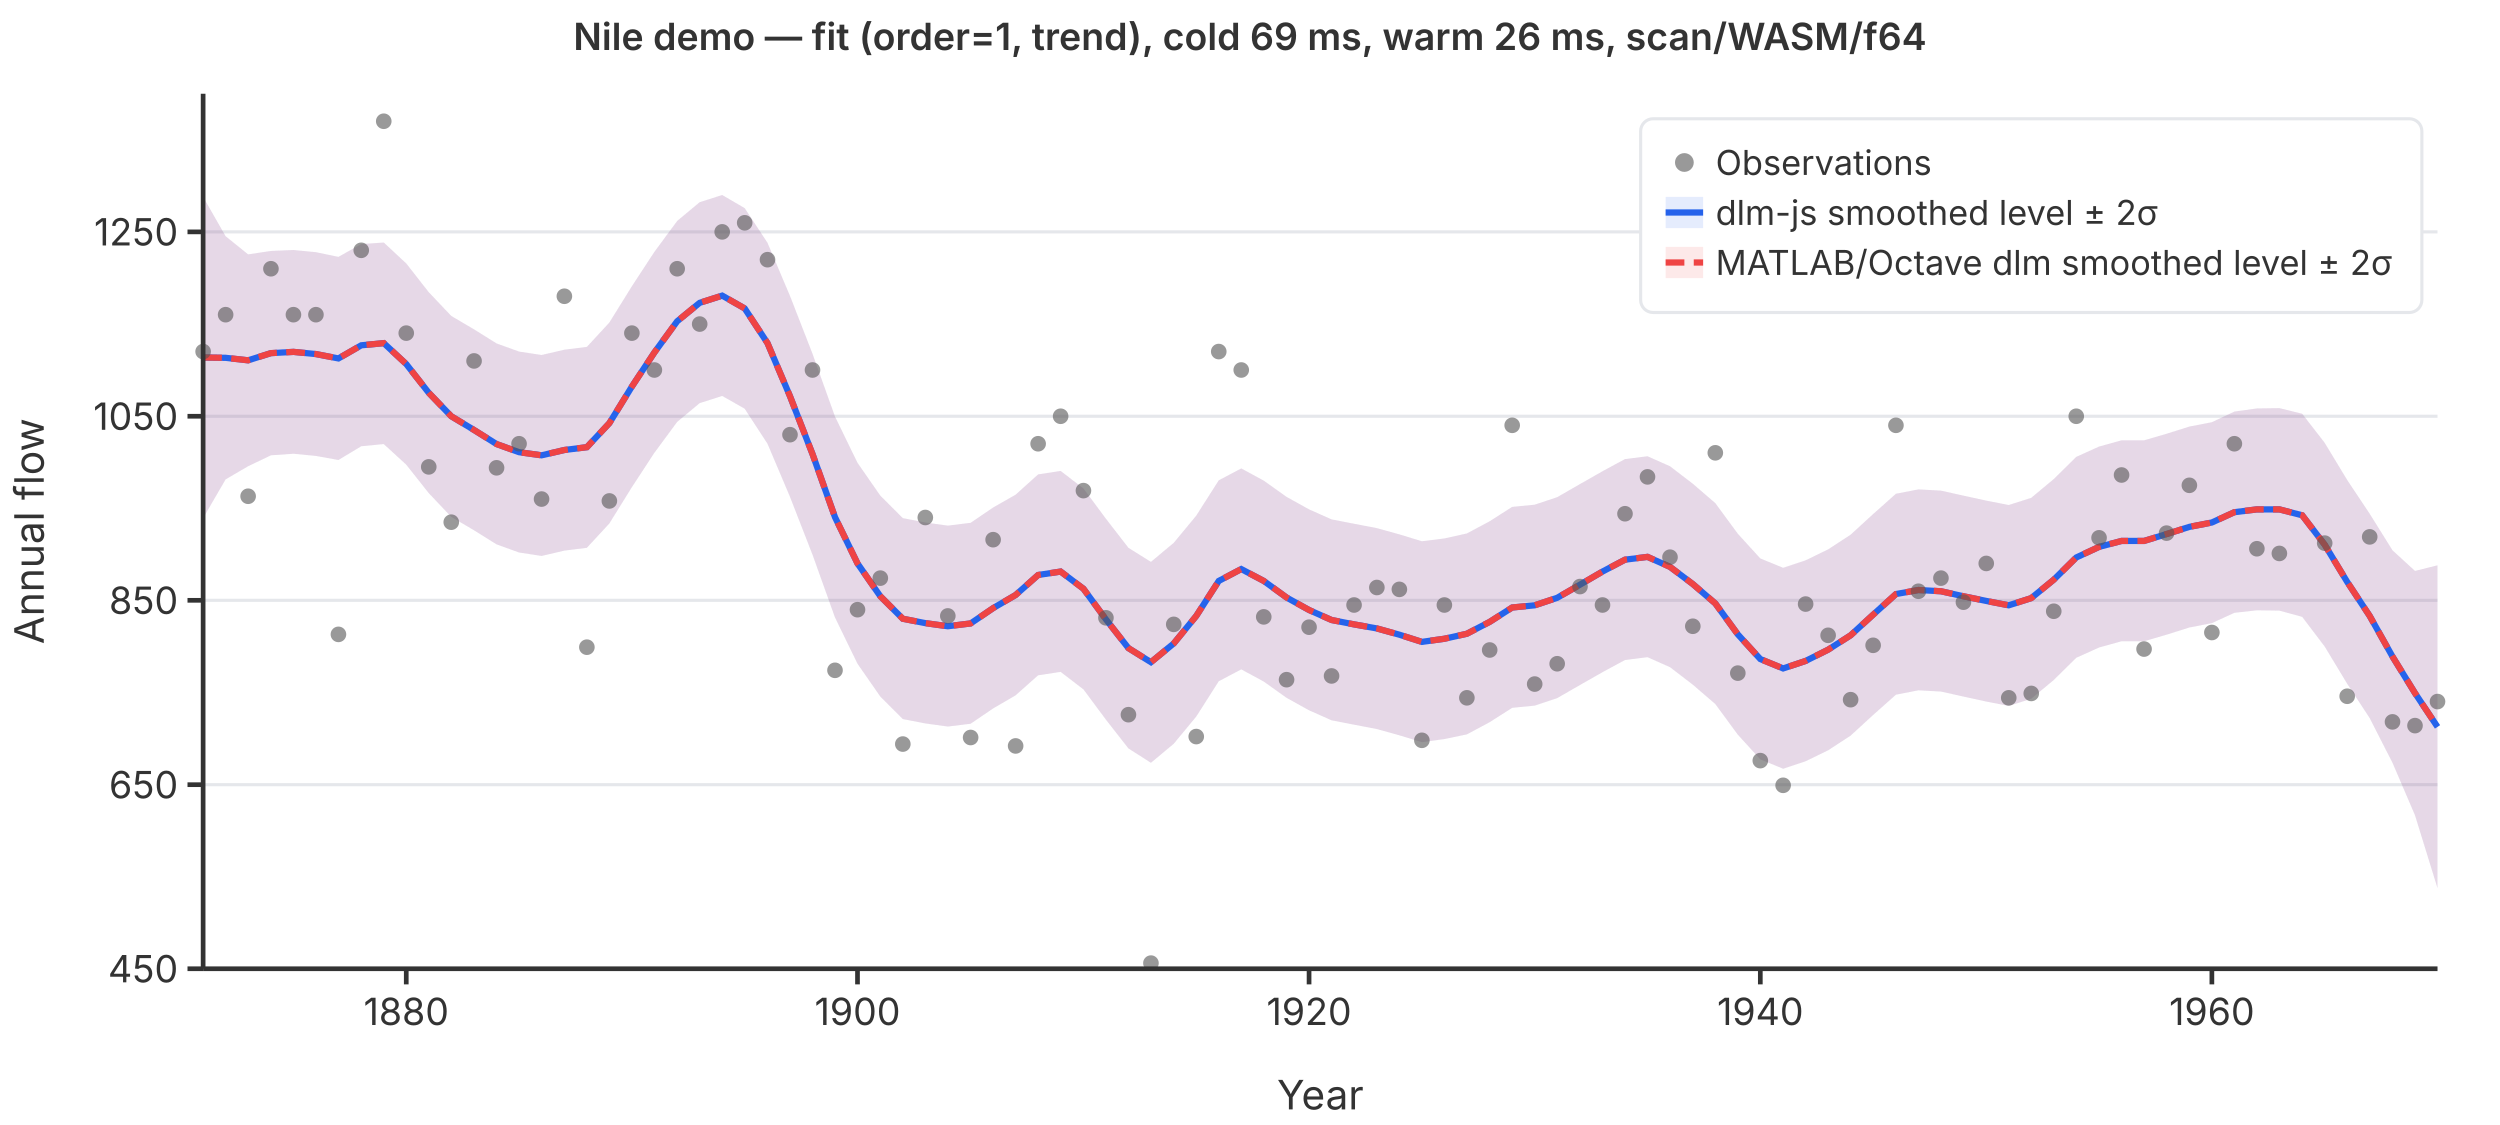
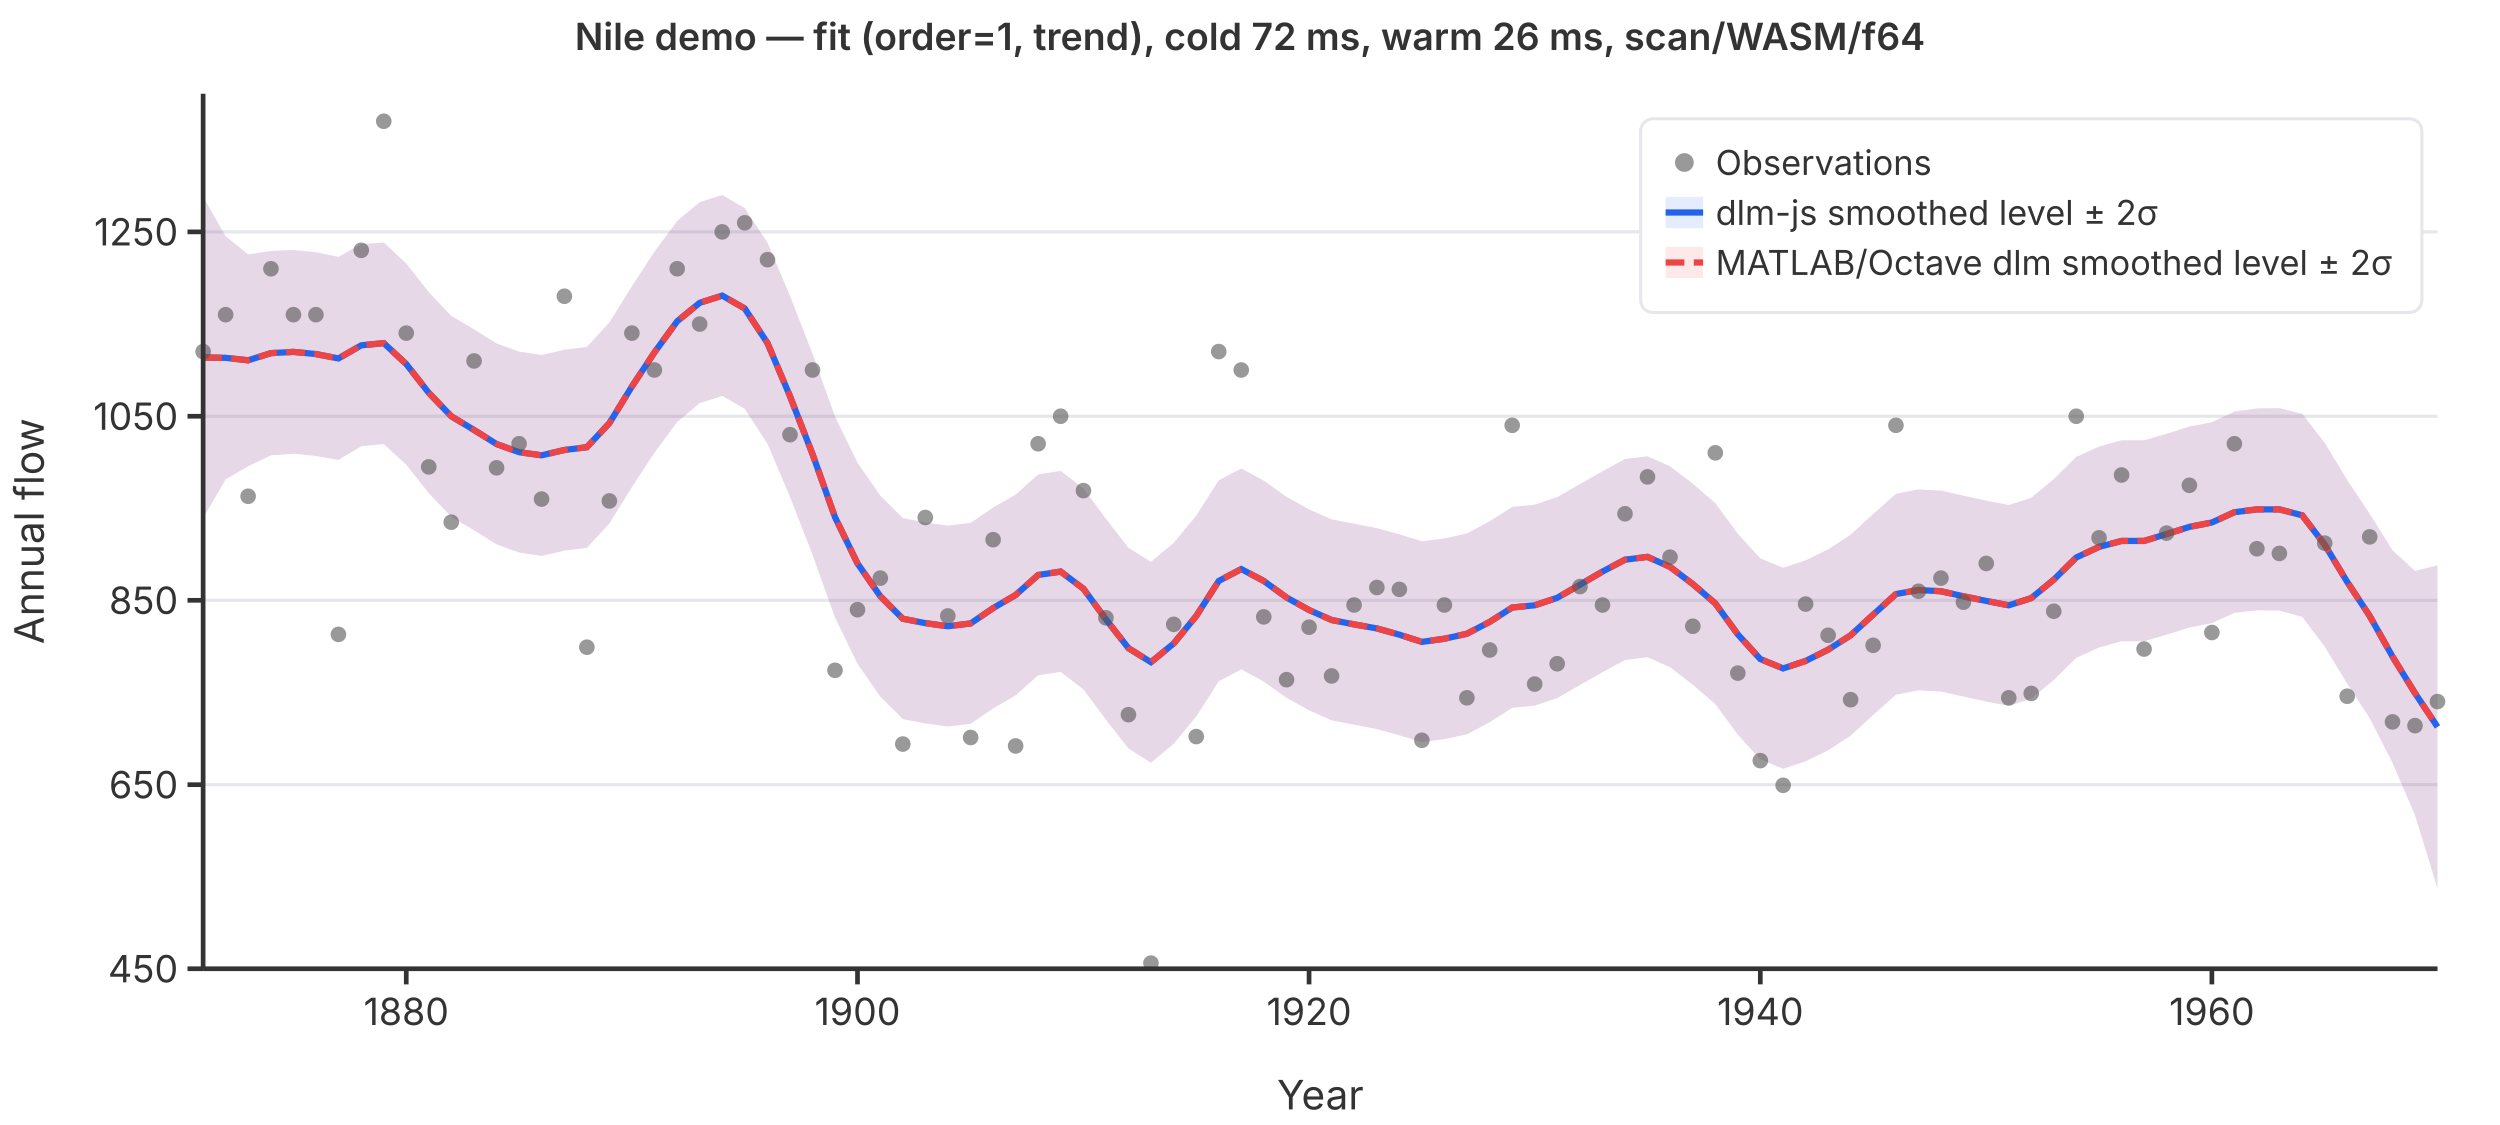
<svg xmlns="http://www.w3.org/2000/svg" viewBox="0 0 800 360" font-family="system-ui,-apple-system,sans-serif" font-size="12">
  <rect width="800" height="360" fill="white" />
  <line x1="65" y1="310.0" x2="780" y2="310.0" stroke="#e5e7eb" stroke-width="1" />
  <line x1="65" y1="251.1" x2="780" y2="251.1" stroke="#e5e7eb" stroke-width="1" />
  <line x1="65" y1="192.1" x2="780" y2="192.1" stroke="#e5e7eb" stroke-width="1" />
  <line x1="65" y1="133.2" x2="780" y2="133.2" stroke="#e5e7eb" stroke-width="1" />
  <line x1="65" y1="74.2" x2="780" y2="74.2" stroke="#e5e7eb" stroke-width="1" />
  <path d="M65.0,63.0L72.2,75.6L79.4,81.4L86.7,80.3L93.9,80.0L101.1,80.7L108.3,82.2L115.6,78.1L122.8,77.6L130.0,84.3L137.2,93.5L144.4,101.1L151.7,105.4L158.9,109.9L166.1,112.5L173.3,113.6L180.6,111.9L187.8,111.0L195.0,103.2L202.2,91.6L209.4,80.6L216.7,70.7L223.9,64.7L231.1,62.4L238.3,66.6L245.6,77.7L252.8,94.7L260.0,113.2L267.2,133.3L274.4,148.1L281.7,158.6L288.9,165.8L296.1,167.2L303.3,168.2L310.6,167.3L317.8,162.4L325.0,158.3L332.2,151.8L339.4,150.7L346.7,156.3L353.9,166.0L361.1,175.3L368.3,179.8L375.6,173.7L382.8,165.0L390.0,153.7L397.2,149.9L404.4,153.8L411.7,159.0L418.9,163.0L426.1,166.2L433.3,167.6L440.6,169.0L447.8,171.0L455.0,173.2L462.2,172.3L469.4,170.7L476.7,166.8L483.9,162.2L491.1,161.5L498.3,159.1L505.6,154.9L512.8,150.8L520.0,146.9L527.2,146.0L534.4,149.2L541.7,154.8L548.9,161.0L556.1,170.8L563.3,178.7L570.6,181.7L577.8,179.3L585.0,175.8L592.2,171.1L599.4,164.5L606.7,158.0L613.9,156.6L621.1,157.0L628.3,158.6L635.6,160.2L642.8,161.6L650.0,159.3L657.2,153.3L664.4,146.2L671.7,142.9L678.9,140.9L686.1,140.9L693.3,138.8L700.6,136.5L707.8,135.1L715.0,131.7L722.2,130.7L729.4,130.6L736.7,132.4L743.9,141.7L751.1,153.6L758.3,164.4L765.6,176.1L772.8,182.7L780.0,180.9L780.0,284.2L772.8,260.9L765.6,244.1L758.3,229.8L751.1,218.8L743.9,206.9L736.7,197.4L729.4,195.4L722.2,195.3L715.0,196.1L707.8,199.4L700.6,200.8L693.3,203.1L686.1,205.2L678.9,205.2L671.7,207.2L664.4,210.5L657.2,217.6L650.0,223.6L642.8,225.9L635.6,224.5L628.3,222.9L621.1,221.3L613.9,220.9L606.7,222.3L599.4,228.8L592.2,235.4L585.0,240.1L577.8,243.6L570.6,246.0L563.3,243.0L556.1,235.1L548.9,225.3L541.7,219.1L534.4,213.5L527.2,210.3L520.0,211.2L512.8,215.1L505.6,219.2L498.3,223.4L491.1,225.8L483.9,226.5L476.7,231.1L469.4,235.0L462.2,236.5L455.0,237.5L447.8,235.3L440.6,233.3L433.3,231.9L426.1,230.5L418.9,227.3L411.7,223.3L404.4,218.1L397.2,214.2L390.0,218.0L382.8,229.3L375.6,238.0L368.3,244.1L361.1,239.5L353.9,230.3L346.7,220.6L339.4,215.0L332.2,216.1L325.0,222.5L317.8,226.7L310.6,231.6L303.3,232.5L296.1,231.5L288.9,230.1L281.7,222.9L274.4,212.4L267.2,197.6L260.0,177.5L252.8,159.0L245.6,142.0L238.3,130.8L231.1,126.7L223.9,129.0L216.7,135.0L209.4,144.9L202.2,155.9L195.0,167.5L187.8,175.3L180.6,176.2L173.3,177.9L166.1,176.8L158.9,174.2L151.7,169.7L144.4,165.4L137.2,157.8L130.0,148.7L122.8,142.1L115.6,142.8L108.3,147.2L101.1,145.9L93.9,145.2L86.7,145.7L79.4,149.2L72.2,153.4L65.0,165.8Z" fill="rgba(37,99,235,0.12)" stroke="none" />
  <path d="M65.0,63.0L72.2,75.6L79.4,81.4L86.7,80.3L93.9,80.0L101.1,80.7L108.3,82.2L115.6,78.1L122.8,77.6L130.0,84.3L137.2,93.5L144.4,101.1L151.7,105.4L158.9,109.9L166.1,112.5L173.3,113.6L180.6,111.9L187.8,111.0L195.0,103.2L202.2,91.6L209.4,80.6L216.7,70.7L223.9,64.7L231.1,62.4L238.3,66.6L245.6,77.7L252.8,94.7L260.0,113.2L267.2,133.3L274.4,148.1L281.7,158.6L288.9,165.8L296.1,167.2L303.3,168.2L310.6,167.3L317.8,162.4L325.0,158.3L332.2,151.8L339.4,150.7L346.7,156.3L353.9,166.0L361.1,175.3L368.3,179.8L375.6,173.7L382.8,165.0L390.0,153.7L397.2,149.9L404.4,153.8L411.7,159.0L418.9,163.0L426.1,166.2L433.3,167.6L440.6,169.0L447.8,171.0L455.0,173.2L462.2,172.3L469.4,170.7L476.7,166.8L483.9,162.2L491.1,161.5L498.3,159.1L505.6,154.9L512.8,150.8L520.0,146.9L527.2,146.0L534.4,149.2L541.7,154.8L548.9,161.0L556.1,170.8L563.3,178.7L570.6,181.7L577.8,179.3L585.0,175.8L592.2,171.1L599.4,164.5L606.7,158.0L613.9,156.6L621.1,157.0L628.3,158.6L635.6,160.2L642.8,161.6L650.0,159.3L657.2,153.3L664.4,146.2L671.7,142.9L678.9,140.9L686.1,140.9L693.3,138.8L700.6,136.5L707.8,135.1L715.0,131.7L722.2,130.7L729.4,130.6L736.7,132.4L743.9,141.7L751.1,153.6L758.3,164.4L765.6,176.1L772.8,182.7L780.0,180.9L780.0,284.2L772.8,260.9L765.6,244.1L758.3,229.8L751.1,218.8L743.9,206.9L736.7,197.4L729.4,195.4L722.2,195.3L715.0,196.1L707.8,199.4L700.6,200.8L693.3,203.1L686.1,205.2L678.9,205.2L671.7,207.2L664.4,210.5L657.2,217.6L650.0,223.6L642.8,225.9L635.6,224.5L628.3,222.9L621.1,221.3L613.9,220.9L606.7,222.3L599.4,228.8L592.2,235.4L585.0,240.1L577.8,243.6L570.6,246.0L563.3,243.0L556.1,235.1L548.9,225.3L541.7,219.1L534.4,213.5L527.2,210.3L520.0,211.2L512.8,215.1L505.6,219.2L498.3,223.4L491.1,225.8L483.9,226.5L476.7,231.1L469.4,235.0L462.2,236.5L455.0,237.5L447.8,235.3L440.6,233.3L433.3,231.9L426.1,230.5L418.9,227.3L411.7,223.3L404.4,218.1L397.2,214.2L390.0,218.0L382.8,229.3L375.6,238.0L368.3,244.1L361.1,239.5L353.9,230.3L346.7,220.6L339.4,215.0L332.2,216.1L325.0,222.5L317.8,226.7L310.6,231.6L303.3,232.5L296.1,231.5L288.9,230.1L281.7,222.9L274.4,212.4L267.2,197.6L260.0,177.5L252.8,159.0L245.6,142.0L238.3,130.8L231.1,126.7L223.9,129.0L216.7,135.0L209.4,144.9L202.2,155.9L195.0,167.5L187.8,175.3L180.6,176.2L173.3,177.9L166.1,176.8L158.9,174.2L151.7,169.7L144.4,165.4L137.2,157.8L130.0,148.7L122.8,142.1L115.6,142.8L108.3,147.2L101.1,145.9L93.9,145.2L86.7,145.7L79.4,149.2L72.2,153.4L65.0,165.8Z" fill="rgba(239,68,68,0.12)" stroke="none" />
  <polyline points="65.0,114.4 72.2,114.5 79.4,115.3 86.7,113.0 93.9,112.6 101.1,113.3 108.3,114.7 115.6,110.5 122.8,109.8 130.0,116.5 137.2,125.7 144.4,133.2 151.7,137.6 158.9,142.1 166.1,144.7 173.3,145.7 180.6,144.0 187.8,143.1 195.0,135.4 202.2,123.7 209.4,112.8 216.7,102.8 223.9,96.9 231.1,94.6 238.3,98.7 245.6,109.8 252.8,126.8 260.0,145.3 267.2,165.5 274.4,180.3 281.7,190.8 288.9,198.0 296.1,199.4 303.3,200.4 310.6,199.5 317.8,194.6 325.0,190.4 332.2,184.0 339.4,182.9 346.7,188.4 353.9,198.2 361.1,207.4 368.3,211.9 375.6,205.9 382.8,197.1 390.0,185.9 397.2,182.1 404.4,185.9 411.7,191.2 418.9,195.2 426.1,198.4 433.3,199.8 440.6,201.1 447.8,203.1 455.0,205.4 462.2,204.4 469.4,202.8 476.7,199.0 483.9,194.4 491.1,193.7 498.3,191.3 505.6,187.1 512.8,182.9 520.0,179.1 527.2,178.2 534.4,181.4 541.7,186.9 548.9,193.1 556.1,203.0 563.3,210.9 570.6,213.9 577.8,211.5 585.0,207.9 592.2,203.3 599.4,196.7 606.7,190.1 613.9,188.8 621.1,189.2 628.3,190.8 635.6,192.3 642.8,193.7 650.0,191.4 657.2,185.5 664.4,178.4 671.7,175.0 678.9,173.1 686.1,173.1 693.3,170.9 700.6,168.6 707.8,167.2 715.0,163.9 722.2,163.0 729.4,163.0 736.7,164.9 743.9,174.3 751.1,186.2 758.3,197.1 765.6,210.1 772.8,221.8 780.0,232.6" fill="none" stroke="#2563eb" stroke-width="2" />
  <polyline points="65.0,114.4 72.2,114.5 79.4,115.3 86.7,113.0 93.9,112.6 101.1,113.3 108.3,114.7 115.6,110.5 122.8,109.8 130.0,116.5 137.2,125.7 144.4,133.2 151.7,137.6 158.9,142.1 166.1,144.7 173.3,145.7 180.6,144.0 187.8,143.1 195.0,135.4 202.2,123.7 209.4,112.8 216.7,102.8 223.9,96.9 231.1,94.6 238.3,98.7 245.6,109.8 252.8,126.8 260.0,145.3 267.2,165.5 274.4,180.3 281.7,190.8 288.9,198.0 296.1,199.4 303.3,200.4 310.6,199.5 317.8,194.6 325.0,190.4 332.2,184.0 339.4,182.9 346.7,188.4 353.9,198.2 361.1,207.4 368.3,211.9 375.6,205.9 382.8,197.1 390.0,185.9 397.2,182.1 404.4,185.9 411.7,191.2 418.9,195.2 426.1,198.4 433.3,199.8 440.6,201.1 447.8,203.1 455.0,205.4 462.2,204.4 469.4,202.8 476.7,199.0 483.9,194.4 491.1,193.7 498.3,191.3 505.6,187.1 512.8,182.9 520.0,179.1 527.2,178.2 534.4,181.4 541.7,186.9 548.9,193.1 556.1,203.0 563.3,210.9 570.6,213.9 577.8,211.5 585.0,207.9 592.2,203.3 599.4,196.7 606.7,190.1 613.9,188.8 621.1,189.2 628.3,190.8 635.6,192.3 642.8,193.7 650.0,191.4 657.2,185.5 664.4,178.4 671.7,175.0 678.9,173.1 686.1,173.1 693.3,170.9 700.6,168.6 707.8,167.2 715.0,163.9 722.2,163.0 729.4,163.0 736.7,164.9 743.9,174.3 751.1,186.2 758.3,197.1 765.6,210.1 772.8,221.8 780.0,232.6" fill="none" stroke="#ef4444" stroke-width="2" stroke-dasharray="6,3" />
  <circle cx="65.0" cy="112.5" r="2.5" fill="#555" opacity="0.6" />
  <circle cx="72.2" cy="100.7" r="2.5" fill="#555" opacity="0.6" />
  <circle cx="79.4" cy="158.8" r="2.5" fill="#555" opacity="0.6" />
  <circle cx="86.7" cy="86.0" r="2.5" fill="#555" opacity="0.6" />
  <circle cx="93.9" cy="100.7" r="2.5" fill="#555" opacity="0.6" />
  <circle cx="101.1" cy="100.7" r="2.5" fill="#555" opacity="0.6" />
  <circle cx="108.3" cy="203.0" r="2.5" fill="#555" opacity="0.6" />
  <circle cx="115.6" cy="80.1" r="2.5" fill="#555" opacity="0.6" />
  <circle cx="122.8" cy="38.8" r="2.5" fill="#555" opacity="0.6" />
  <circle cx="130.0" cy="106.6" r="2.5" fill="#555" opacity="0.6" />
  <circle cx="137.2" cy="149.4" r="2.5" fill="#555" opacity="0.6" />
  <circle cx="144.4" cy="167.1" r="2.5" fill="#555" opacity="0.6" />
  <circle cx="151.7" cy="115.5" r="2.5" fill="#555" opacity="0.6" />
  <circle cx="158.9" cy="149.7" r="2.5" fill="#555" opacity="0.6" />
  <circle cx="166.1" cy="142.0" r="2.5" fill="#555" opacity="0.6" />
  <circle cx="173.3" cy="159.7" r="2.5" fill="#555" opacity="0.6" />
  <circle cx="180.6" cy="94.8" r="2.5" fill="#555" opacity="0.6" />
  <circle cx="187.8" cy="207.1" r="2.5" fill="#555" opacity="0.6" />
  <circle cx="195.0" cy="160.3" r="2.5" fill="#555" opacity="0.6" />
  <circle cx="202.2" cy="106.6" r="2.5" fill="#555" opacity="0.6" />
  <circle cx="209.4" cy="118.4" r="2.5" fill="#555" opacity="0.6" />
  <circle cx="216.7" cy="86.0" r="2.5" fill="#555" opacity="0.6" />
  <circle cx="223.9" cy="103.7" r="2.5" fill="#555" opacity="0.6" />
  <circle cx="231.1" cy="74.2" r="2.5" fill="#555" opacity="0.6" />
  <circle cx="238.3" cy="71.3" r="2.5" fill="#555" opacity="0.6" />
  <circle cx="245.6" cy="83.1" r="2.5" fill="#555" opacity="0.6" />
  <circle cx="252.8" cy="139.1" r="2.5" fill="#555" opacity="0.6" />
  <circle cx="260.0" cy="118.4" r="2.5" fill="#555" opacity="0.6" />
  <circle cx="267.2" cy="214.5" r="2.5" fill="#555" opacity="0.6" />
  <circle cx="274.4" cy="195.1" r="2.5" fill="#555" opacity="0.6" />
  <circle cx="281.7" cy="185.0" r="2.5" fill="#555" opacity="0.6" />
  <circle cx="288.9" cy="238.1" r="2.5" fill="#555" opacity="0.6" />
  <circle cx="296.1" cy="165.6" r="2.5" fill="#555" opacity="0.6" />
  <circle cx="303.3" cy="197.1" r="2.5" fill="#555" opacity="0.6" />
  <circle cx="310.6" cy="236.0" r="2.5" fill="#555" opacity="0.6" />
  <circle cx="317.8" cy="172.7" r="2.5" fill="#555" opacity="0.6" />
  <circle cx="325.0" cy="238.7" r="2.5" fill="#555" opacity="0.6" />
  <circle cx="332.2" cy="142.0" r="2.5" fill="#555" opacity="0.6" />
  <circle cx="339.4" cy="133.2" r="2.5" fill="#555" opacity="0.6" />
  <circle cx="346.7" cy="157.0" r="2.5" fill="#555" opacity="0.6" />
  <circle cx="353.9" cy="197.7" r="2.5" fill="#555" opacity="0.6" />
  <circle cx="361.1" cy="228.7" r="2.5" fill="#555" opacity="0.6" />
  <circle cx="368.3" cy="308.2" r="2.5" fill="#555" opacity="0.6" />
  <circle cx="375.6" cy="199.8" r="2.5" fill="#555" opacity="0.6" />
  <circle cx="382.8" cy="235.7" r="2.5" fill="#555" opacity="0.6" />
  <circle cx="390.0" cy="112.5" r="2.5" fill="#555" opacity="0.6" />
  <circle cx="397.2" cy="118.4" r="2.5" fill="#555" opacity="0.6" />
  <circle cx="404.4" cy="197.4" r="2.5" fill="#555" opacity="0.6" />
  <circle cx="411.7" cy="217.5" r="2.5" fill="#555" opacity="0.6" />
  <circle cx="418.9" cy="200.7" r="2.5" fill="#555" opacity="0.6" />
  <circle cx="426.1" cy="216.3" r="2.5" fill="#555" opacity="0.6" />
  <circle cx="433.3" cy="193.6" r="2.5" fill="#555" opacity="0.6" />
  <circle cx="440.6" cy="188.0" r="2.5" fill="#555" opacity="0.6" />
  <circle cx="447.8" cy="188.6" r="2.5" fill="#555" opacity="0.6" />
  <circle cx="455.0" cy="236.9" r="2.5" fill="#555" opacity="0.6" />
  <circle cx="462.2" cy="193.6" r="2.5" fill="#555" opacity="0.6" />
  <circle cx="469.4" cy="223.3" r="2.5" fill="#555" opacity="0.6" />
  <circle cx="476.7" cy="208.0" r="2.5" fill="#555" opacity="0.6" />
  <circle cx="483.9" cy="136.1" r="2.5" fill="#555" opacity="0.6" />
  <circle cx="491.1" cy="218.9" r="2.5" fill="#555" opacity="0.6" />
  <circle cx="498.3" cy="212.4" r="2.5" fill="#555" opacity="0.6" />
  <circle cx="505.6" cy="187.7" r="2.5" fill="#555" opacity="0.6" />
  <circle cx="512.8" cy="193.6" r="2.5" fill="#555" opacity="0.6" />
  <circle cx="520.0" cy="164.4" r="2.5" fill="#555" opacity="0.6" />
  <circle cx="527.2" cy="152.6" r="2.5" fill="#555" opacity="0.6" />
  <circle cx="534.4" cy="178.3" r="2.5" fill="#555" opacity="0.6" />
  <circle cx="541.7" cy="200.4" r="2.5" fill="#555" opacity="0.6" />
  <circle cx="548.9" cy="144.9" r="2.5" fill="#555" opacity="0.6" />
  <circle cx="556.1" cy="215.4" r="2.5" fill="#555" opacity="0.6" />
  <circle cx="563.3" cy="243.4" r="2.5" fill="#555" opacity="0.6" />
  <circle cx="570.6" cy="251.3" r="2.5" fill="#555" opacity="0.6" />
  <circle cx="577.8" cy="193.3" r="2.5" fill="#555" opacity="0.6" />
  <circle cx="585.0" cy="203.3" r="2.5" fill="#555" opacity="0.6" />
  <circle cx="592.2" cy="223.9" r="2.5" fill="#555" opacity="0.6" />
  <circle cx="599.4" cy="206.5" r="2.5" fill="#555" opacity="0.6" />
  <circle cx="606.7" cy="136.1" r="2.5" fill="#555" opacity="0.6" />
  <circle cx="613.9" cy="189.2" r="2.5" fill="#555" opacity="0.6" />
  <circle cx="621.1" cy="185.0" r="2.5" fill="#555" opacity="0.6" />
  <circle cx="628.3" cy="192.7" r="2.5" fill="#555" opacity="0.6" />
  <circle cx="635.6" cy="180.3" r="2.5" fill="#555" opacity="0.6" />
  <circle cx="642.8" cy="223.3" r="2.5" fill="#555" opacity="0.6" />
  <circle cx="650.0" cy="221.9" r="2.5" fill="#555" opacity="0.6" />
  <circle cx="657.2" cy="195.6" r="2.5" fill="#555" opacity="0.6" />
  <circle cx="664.4" cy="133.2" r="2.5" fill="#555" opacity="0.6" />
  <circle cx="671.7" cy="172.1" r="2.5" fill="#555" opacity="0.6" />
  <circle cx="678.9" cy="152.0" r="2.5" fill="#555" opacity="0.6" />
  <circle cx="686.1" cy="207.7" r="2.5" fill="#555" opacity="0.6" />
  <circle cx="693.3" cy="170.6" r="2.5" fill="#555" opacity="0.6" />
  <circle cx="700.6" cy="155.3" r="2.5" fill="#555" opacity="0.6" />
  <circle cx="707.8" cy="202.4" r="2.5" fill="#555" opacity="0.6" />
  <circle cx="715.0" cy="142.0" r="2.5" fill="#555" opacity="0.6" />
  <circle cx="722.2" cy="175.6" r="2.5" fill="#555" opacity="0.6" />
  <circle cx="729.4" cy="177.1" r="2.5" fill="#555" opacity="0.6" />
  <circle cx="736.7" cy="97.8" r="2.5" fill="#555" opacity="0.6" />
  <circle cx="743.9" cy="173.8" r="2.5" fill="#555" opacity="0.6" />
  <circle cx="751.1" cy="222.8" r="2.5" fill="#555" opacity="0.6" />
  <circle cx="758.3" cy="171.8" r="2.5" fill="#555" opacity="0.6" />
  <circle cx="765.6" cy="231.0" r="2.5" fill="#555" opacity="0.6" />
  <circle cx="772.8" cy="232.2" r="2.5" fill="#555" opacity="0.6" />
  <circle cx="780.0" cy="224.5" r="2.5" fill="#555" opacity="0.6" />
  <line x1="65" y1="30" x2="65" y2="310" stroke="#333" stroke-width="1.5" />
  <line x1="65" y1="310" x2="780" y2="310" stroke="#333" stroke-width="1.5" />
  <line x1="60" y1="310.0" x2="65" y2="310.0" stroke="#333" stroke-width="1.5" />
  <text x="57" y="310.0" text-anchor="end" dominant-baseline="middle" fill="#333">450</text>
  <line x1="60" y1="251.1" x2="65" y2="251.1" stroke="#333" stroke-width="1.5" />
  <text x="57" y="251.1" text-anchor="end" dominant-baseline="middle" fill="#333">650</text>
  <line x1="60" y1="192.1" x2="65" y2="192.1" stroke="#333" stroke-width="1.5" />
  <text x="57" y="192.1" text-anchor="end" dominant-baseline="middle" fill="#333">850</text>
  <line x1="60" y1="133.2" x2="65" y2="133.2" stroke="#333" stroke-width="1.5" />
  <text x="57" y="133.2" text-anchor="end" dominant-baseline="middle" fill="#333">1050</text>
  <line x1="60" y1="74.2" x2="65" y2="74.2" stroke="#333" stroke-width="1.5" />
  <text x="57" y="74.2" text-anchor="end" dominant-baseline="middle" fill="#333">1250</text>
  <line x1="130.0" y1="310" x2="130.0" y2="315" stroke="#333" stroke-width="1.5" />
  <text x="130.0" y="328" text-anchor="middle" fill="#333">1880</text>
  <line x1="274.4" y1="310" x2="274.4" y2="315" stroke="#333" stroke-width="1.5" />
  <text x="274.4" y="328" text-anchor="middle" fill="#333">1900</text>
  <line x1="418.9" y1="310" x2="418.9" y2="315" stroke="#333" stroke-width="1.5" />
  <text x="418.9" y="328" text-anchor="middle" fill="#333">1920</text>
  <line x1="563.3" y1="310" x2="563.3" y2="315" stroke="#333" stroke-width="1.5" />
  <text x="563.3" y="328" text-anchor="middle" fill="#333">1940</text>
  <line x1="707.8" y1="310" x2="707.8" y2="315" stroke="#333" stroke-width="1.5" />
  <text x="707.8" y="328" text-anchor="middle" fill="#333">1960</text>
  <text x="422.5" y="355" text-anchor="middle" fill="#333" font-size="13">Year</text>
  <text x="14" y="170" text-anchor="middle" fill="#333" font-size="13" transform="rotate(-90,14,170)">Annual flow</text>
-   <text x="400" y="16" text-anchor="middle" fill="#333" font-size="12" font-weight="600">Nile demo — fit (order=1, trend), cold 69 ms, warm 26 ms, scan/WASM/f64</text>
+   <text x="400" y="16" text-anchor="middle" fill="#333" font-size="12" font-weight="600">Nile demo — fit (order=1, trend), cold 72 ms, warm 26 ms, scan/WASM/f64</text>
  <rect x="525" y="38" width="250" height="62" rx="4" fill="white" stroke="#e5e7eb" stroke-width="1" />
  <circle cx="539" cy="52" r="3" fill="#555" opacity="0.6" />
  <text x="549" y="52" dominant-baseline="middle" fill="#333" font-size="11">Observations</text>
  <line x1="533" y1="68" x2="545" y2="68" stroke="#2563eb" stroke-width="2" />
  <rect x="533" y="63" width="12" height="10" fill="rgba(37,99,235,0.12)" stroke="none" />
  <text x="549" y="68" dominant-baseline="middle" fill="#333" font-size="11">dlm-js smoothed level ± 2σ</text>
  <line x1="533" y1="84" x2="545" y2="84" stroke="#ef4444" stroke-width="2" stroke-dasharray="6,3" />
  <rect x="533" y="79" width="12" height="10" fill="rgba(239,68,68,0.12)" stroke="none" />
  <text x="549" y="84" dominant-baseline="middle" fill="#333" font-size="11">MATLAB/Octave dlm smoothed level ± 2σ</text>
</svg>
